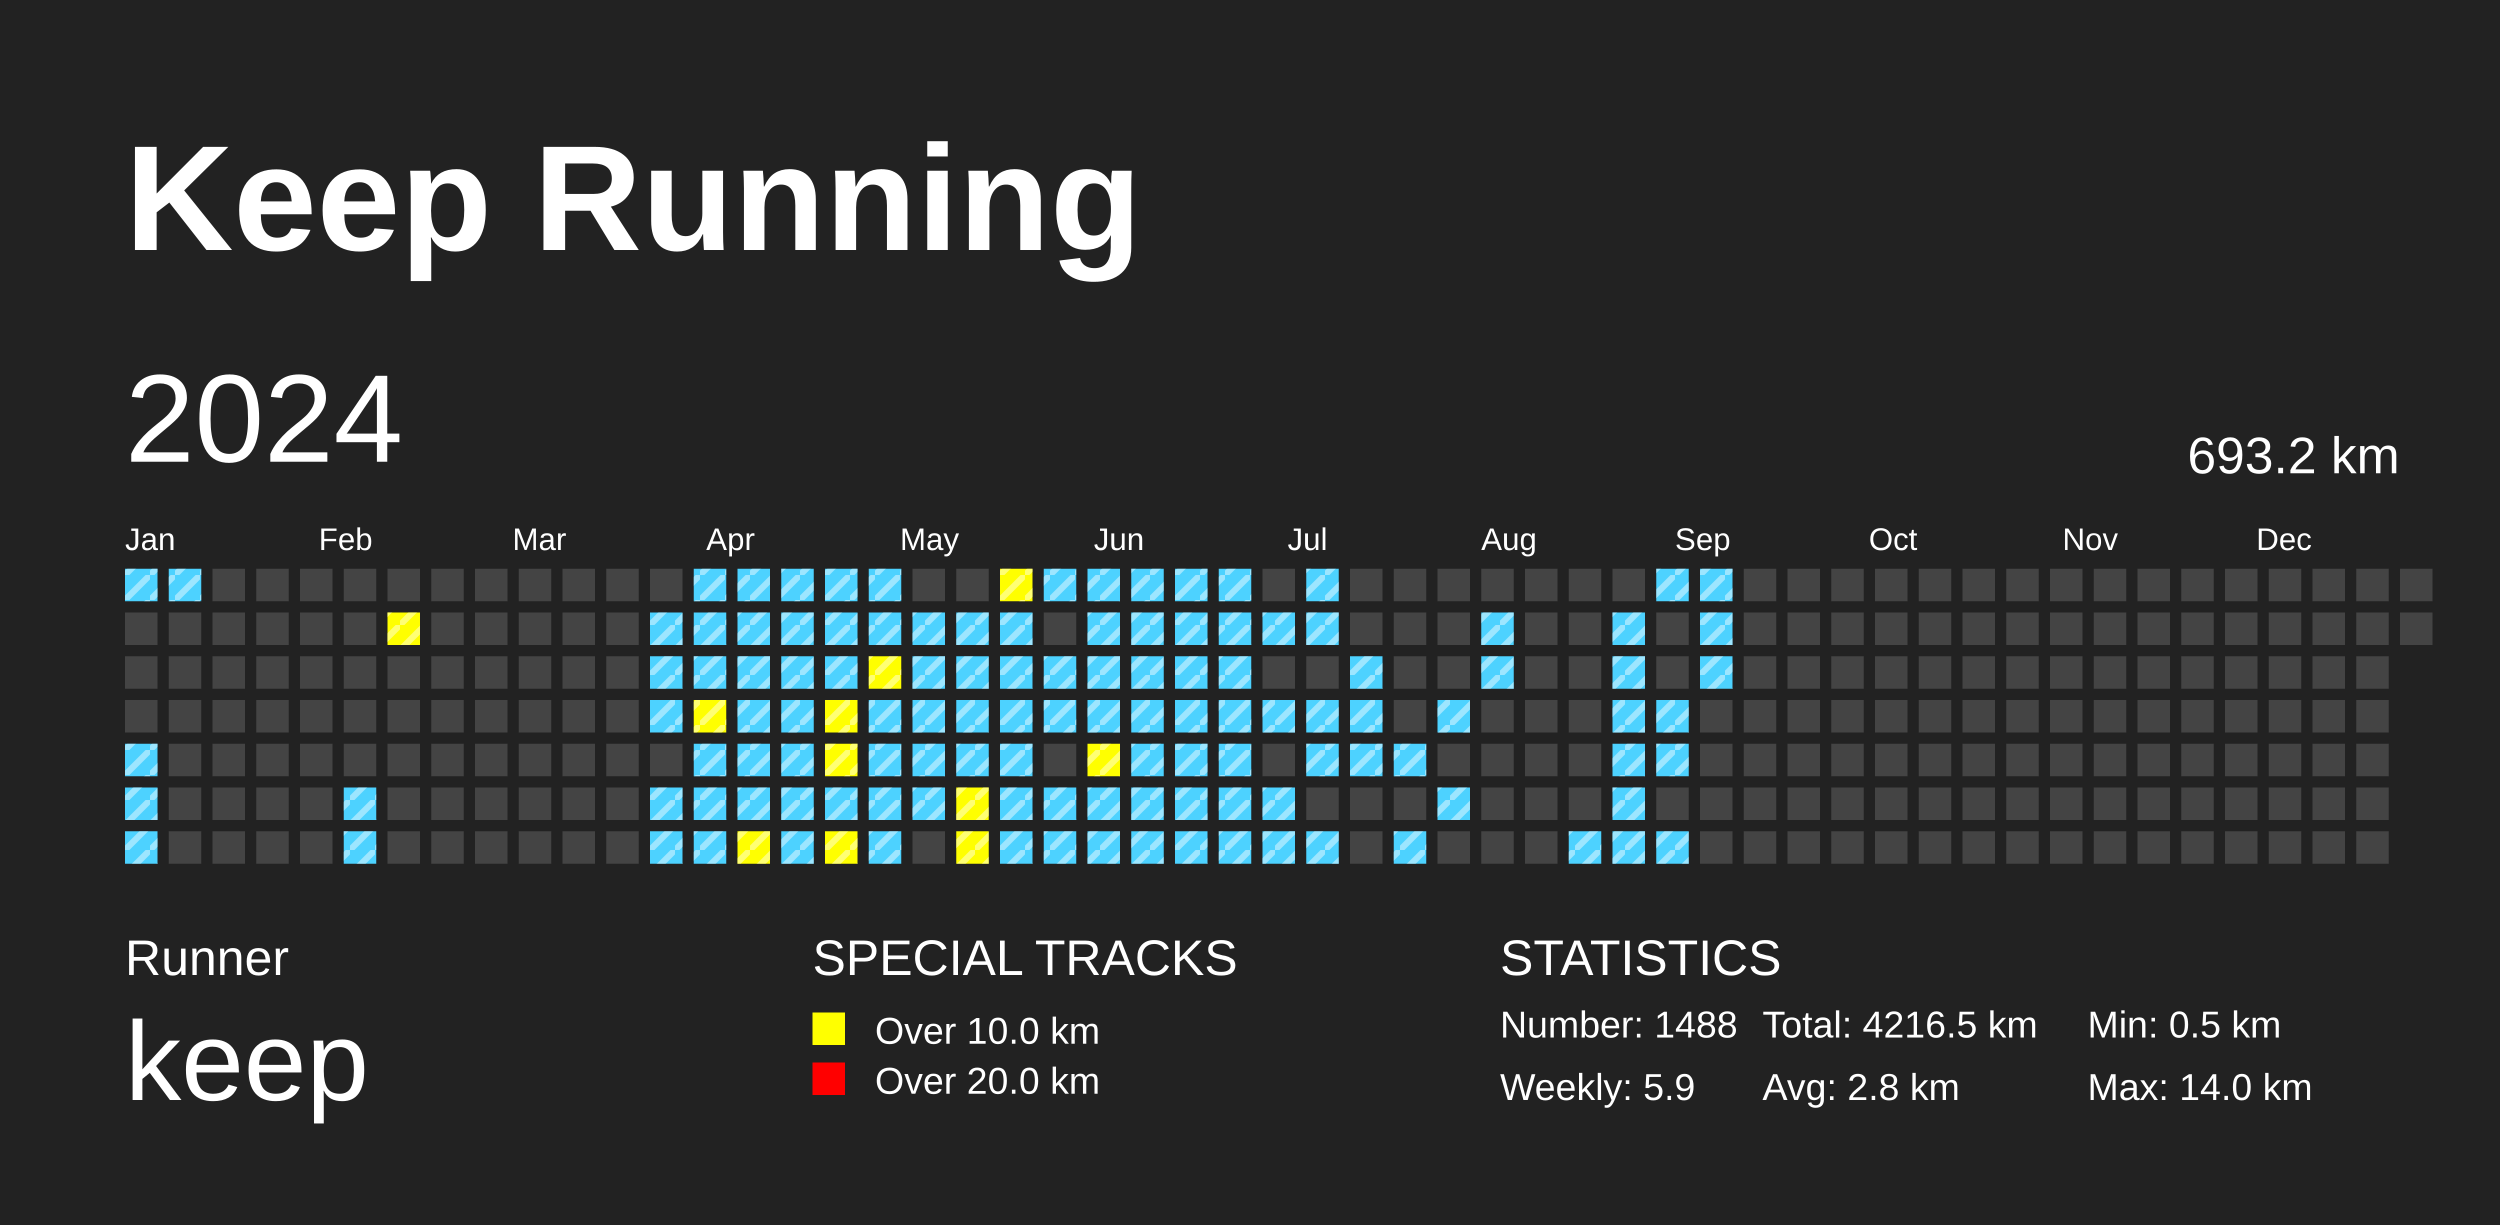
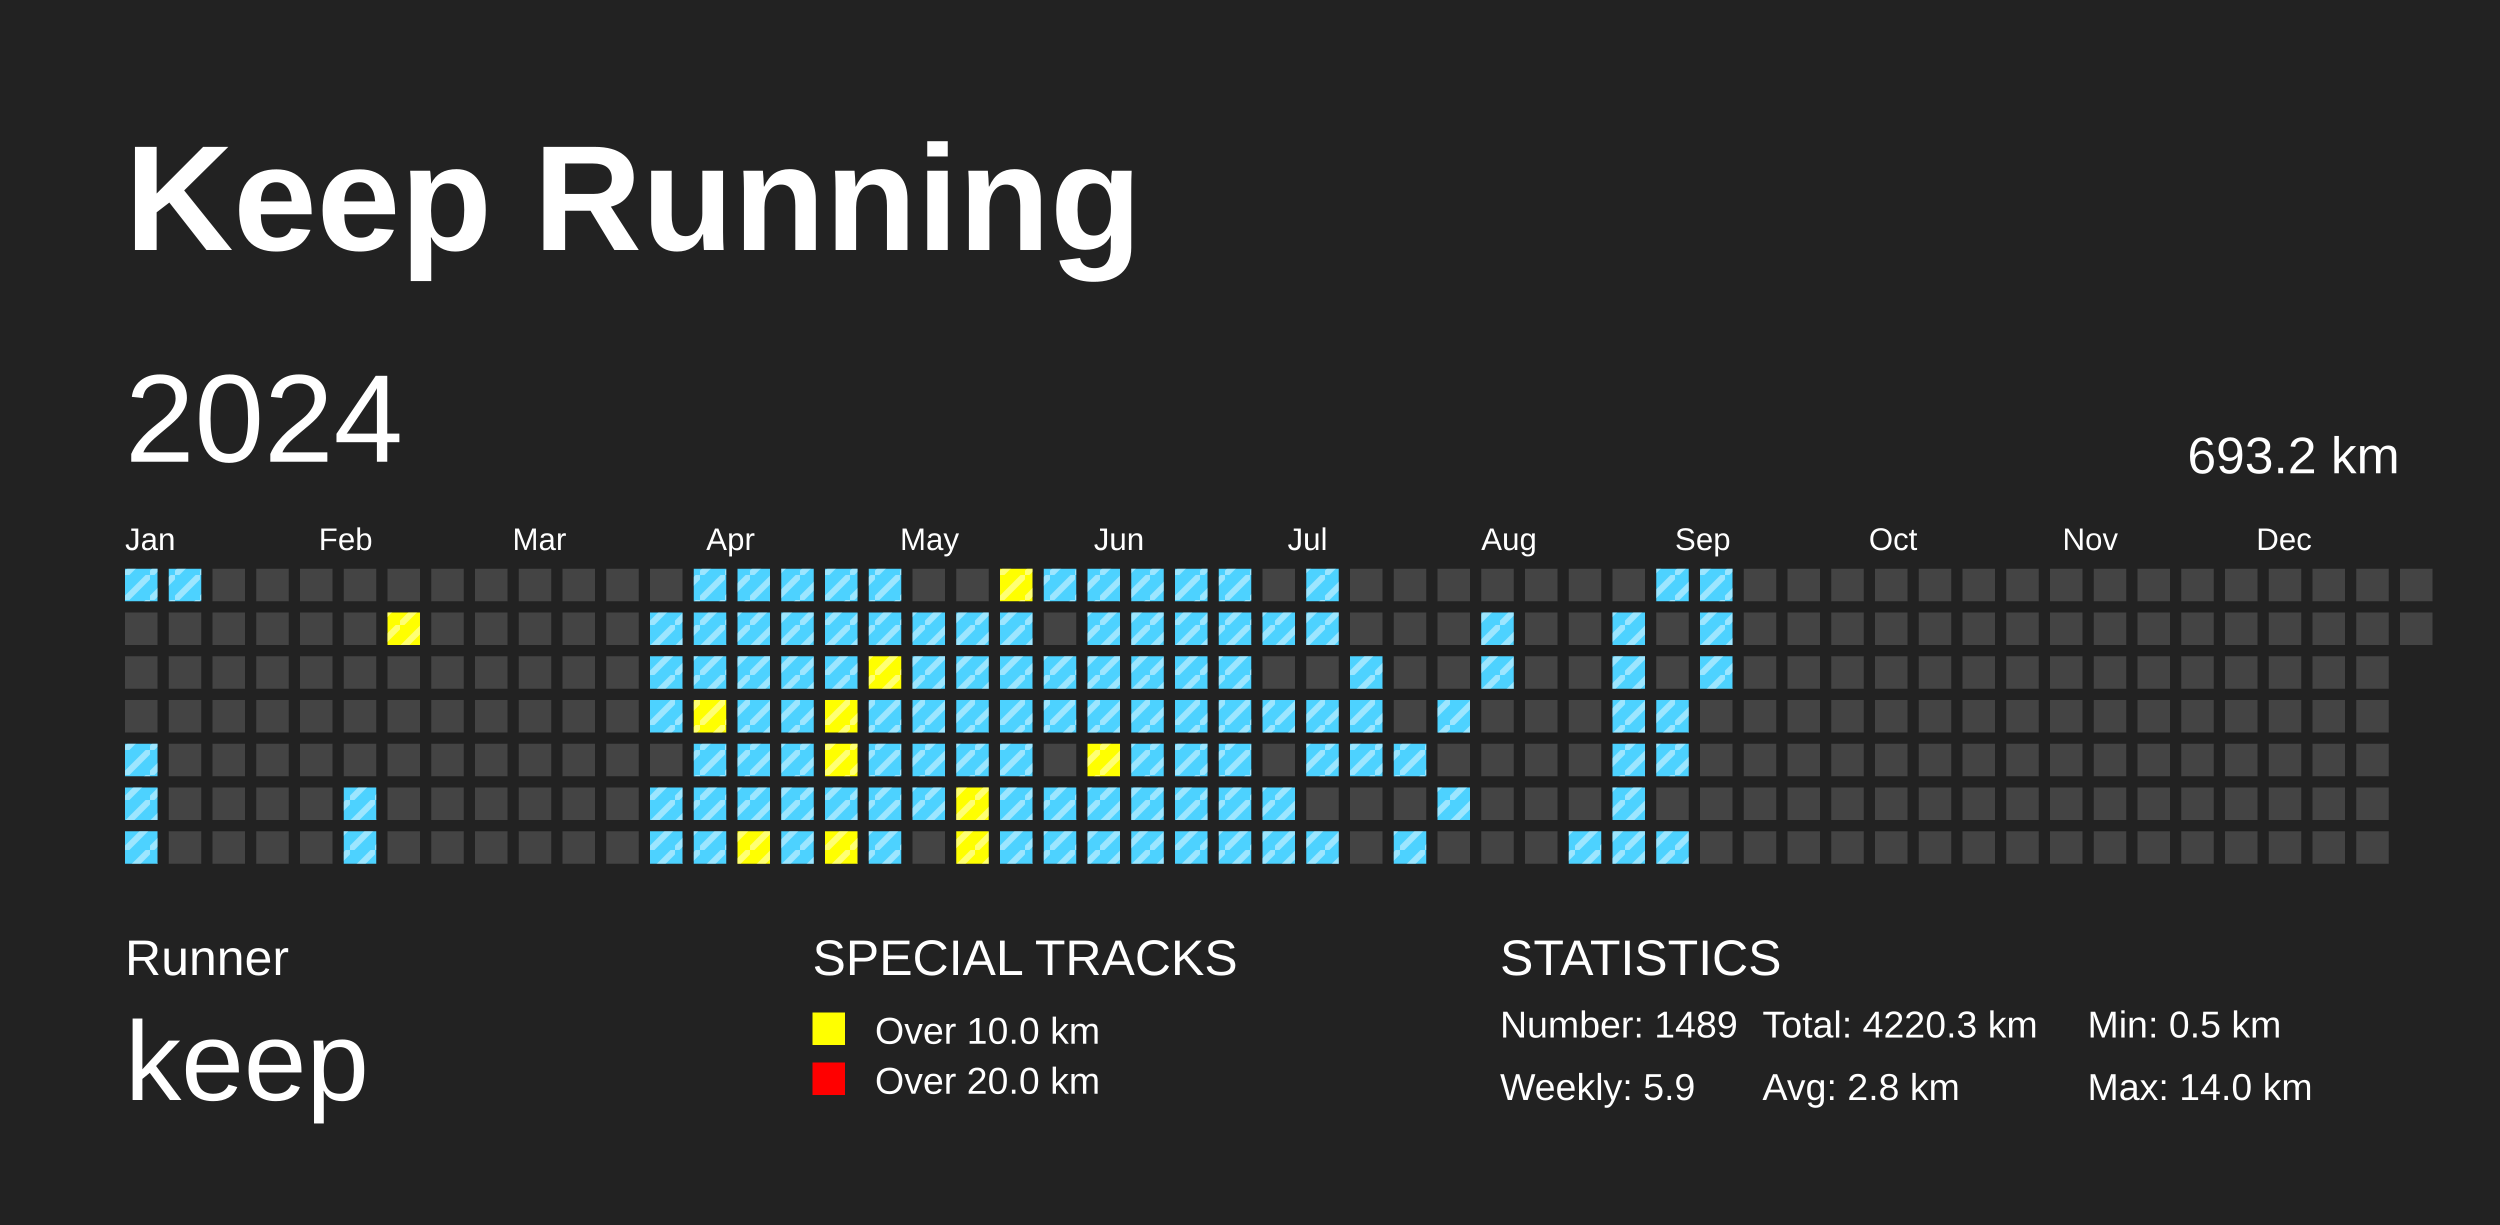
<svg xmlns="http://www.w3.org/2000/svg" baseProfile="full" height="98mm" version="1.1" viewBox="0,0,200,98" width="200mm">
  <defs>
    <pattern height="2" id="indoor-stripe" patternUnits="userSpaceOnUse" width="2">
      <line stroke="white" stroke-opacity="0.45" stroke-width="0.5" x1="0" x2="2" y1="2" y2="0" />
    </pattern>
  </defs>
  <rect fill="#222222" height="98" width="200" x="0" y="0" />
  <text fill="#FFFFFF" style="font-size:12px; font-family:Arial; font-weight:bold;" x="10" y="20">Keep Running</text>
  <text fill="#FFFFFF" style="font-size:4px; font-family:Arial" x="10" y="78">Runner</text>
  <text fill="#FFFFFF" style="font-size:9px; font-family:Arial" x="10" y="88">keep</text>
  <text fill="#FFFFFF" style="font-size:4px; font-family:Arial" x="65" y="78">SPECIAL TRACKS</text>
  <rect fill="yellow" height="2.6" width="2.6" x="65" y="81" />
  <text fill="#FFFFFF" style="font-size:3px; font-family:Arial" x="70" y="83.5">Over 10.0 km</text>
  <rect fill="red" height="2.6" width="2.6" x="65" y="85" />
  <text fill="#FFFFFF" style="font-size:3px; font-family:Arial" x="70" y="87.5">Over 20.0 km</text>
  <text fill="#FFFFFF" style="font-size:4px; font-family:Arial" x="120" y="78">STATISTICS</text>
-   <text fill="#FFFFFF" style="font-size:3px; font-family:Arial" x="120" y="83">Number: 1488</text>
+   <text fill="#FFFFFF" style="font-size:3px; font-family:Arial" x="120" y="83">Number: 1489</text>
  <text fill="#FFFFFF" style="font-size:3px; font-family:Arial" x="120" y="88">Weekly: 5.9</text>
-   <text fill="#FFFFFF" style="font-size:3px; font-family:Arial" x="141" y="83">Total: 4216.5 km</text>
+   <text fill="#FFFFFF" style="font-size:3px; font-family:Arial" x="141" y="83">Total: 4220.3 km</text>
  <text fill="#FFFFFF" style="font-size:3px; font-family:Arial" x="141" y="88">Avg: 2.8 km</text>
  <text fill="#FFFFFF" style="font-size:3px; font-family:Arial" x="167" y="83">Min: 0.5 km</text>
  <text fill="#FFFFFF" style="font-size:3px; font-family:Arial" x="167" y="88">Max: 14.0 km</text>
  <text dominant-baseline="hanging" fill="#FFFFFF" style="font-size:10.0px; font-family:Arial;" x="10" y="30">2024</text>
  <text dominant-baseline="hanging" fill="#FFFFFF" style="font-size:4.125px; font-family:Arial;" x="175" y="35">693.2 km</text>
  <text fill="#FFFFFF" style="font-size:2.5px; font-family:Arial" x="10.0" y="44">Jan</text>
  <text fill="#FFFFFF" style="font-size:2.5px; font-family:Arial" x="25.5" y="44">Feb</text>
  <text fill="#FFFFFF" style="font-size:2.5px; font-family:Arial" x="41.0" y="44">Mar</text>
  <text fill="#FFFFFF" style="font-size:2.5px; font-family:Arial" x="56.5" y="44">Apr</text>
  <text fill="#FFFFFF" style="font-size:2.5px; font-family:Arial" x="72.0" y="44">May</text>
  <text fill="#FFFFFF" style="font-size:2.5px; font-family:Arial" x="87.5" y="44">Jun</text>
  <text fill="#FFFFFF" style="font-size:2.5px; font-family:Arial" x="103.0" y="44">Jul</text>
  <text fill="#FFFFFF" style="font-size:2.5px; font-family:Arial" x="118.5" y="44">Aug</text>
  <text fill="#FFFFFF" style="font-size:2.5px; font-family:Arial" x="134.0" y="44">Sep</text>
  <text fill="#FFFFFF" style="font-size:2.5px; font-family:Arial" x="149.5" y="44">Oct</text>
  <text fill="#FFFFFF" style="font-size:2.5px; font-family:Arial" x="165.0" y="44">Nov</text>
  <text fill="#FFFFFF" style="font-size:2.5px; font-family:Arial" x="180.5" y="44">Dec</text>
  <rect fill="#4DD2FF" height="2.6" width="2.6" x="10.0" y="45.5" />
  <rect fill="url(#indoor-stripe)" height="2.6" style="pointer-events: none;" width="2.6" x="10.0" y="45.5" />
  <rect fill="#444444" height="2.6" width="2.6" x="10.0" y="49.0" />
  <rect fill="#444444" height="2.6" width="2.6" x="10.0" y="52.5" />
  <rect fill="#444444" height="2.6" width="2.6" x="10.0" y="56.0" />
  <rect fill="#4DD2FF" height="2.6" width="2.6" x="10.0" y="59.5" />
  <rect fill="url(#indoor-stripe)" height="2.6" style="pointer-events: none;" width="2.6" x="10.0" y="59.5" />
  <rect fill="#4DD2FF" height="2.6" width="2.6" x="10.0" y="63.0" />
  <rect fill="url(#indoor-stripe)" height="2.6" style="pointer-events: none;" width="2.6" x="10.0" y="63.0" />
  <rect fill="#4DD2FF" height="2.6" width="2.6" x="10.0" y="66.5" />
  <rect fill="url(#indoor-stripe)" height="2.6" style="pointer-events: none;" width="2.6" x="10.0" y="66.5" />
  <rect fill="#4DD2FF" height="2.6" width="2.6" x="13.5" y="45.5" />
  <rect fill="url(#indoor-stripe)" height="2.6" style="pointer-events: none;" width="2.6" x="13.5" y="45.5" />
  <rect fill="#444444" height="2.6" width="2.6" x="13.5" y="49.0" />
  <rect fill="#444444" height="2.6" width="2.6" x="13.5" y="52.5" />
  <rect fill="#444444" height="2.6" width="2.6" x="13.5" y="56.0" />
  <rect fill="#444444" height="2.6" width="2.6" x="13.5" y="59.5" />
  <rect fill="#444444" height="2.6" width="2.6" x="13.5" y="63.0" />
  <rect fill="#444444" height="2.6" width="2.6" x="13.5" y="66.5" />
  <rect fill="#444444" height="2.6" width="2.6" x="17.0" y="45.5" />
  <rect fill="#444444" height="2.6" width="2.6" x="17.0" y="49.0" />
  <rect fill="#444444" height="2.6" width="2.6" x="17.0" y="52.5" />
  <rect fill="#444444" height="2.6" width="2.6" x="17.0" y="56.0" />
  <rect fill="#444444" height="2.6" width="2.6" x="17.0" y="59.5" />
  <rect fill="#444444" height="2.6" width="2.6" x="17.0" y="63.0" />
  <rect fill="#444444" height="2.6" width="2.6" x="17.0" y="66.5" />
  <rect fill="#444444" height="2.6" width="2.6" x="20.5" y="45.5" />
  <rect fill="#444444" height="2.6" width="2.6" x="20.5" y="49.0" />
  <rect fill="#444444" height="2.6" width="2.6" x="20.5" y="52.5" />
  <rect fill="#444444" height="2.6" width="2.6" x="20.5" y="56.0" />
  <rect fill="#444444" height="2.6" width="2.6" x="20.5" y="59.5" />
  <rect fill="#444444" height="2.6" width="2.6" x="20.5" y="63.0" />
  <rect fill="#444444" height="2.6" width="2.6" x="20.5" y="66.5" />
  <rect fill="#444444" height="2.6" width="2.6" x="24.0" y="45.5" />
  <rect fill="#444444" height="2.6" width="2.6" x="24.0" y="49.0" />
  <rect fill="#444444" height="2.6" width="2.6" x="24.0" y="52.5" />
  <rect fill="#444444" height="2.6" width="2.6" x="24.0" y="56.0" />
  <rect fill="#444444" height="2.6" width="2.6" x="24.0" y="59.5" />
  <rect fill="#444444" height="2.6" width="2.6" x="24.0" y="63.0" />
  <rect fill="#444444" height="2.6" width="2.6" x="24.0" y="66.5" />
  <rect fill="#444444" height="2.6" width="2.6" x="27.5" y="45.5" />
  <rect fill="#444444" height="2.6" width="2.6" x="27.5" y="49.0" />
  <rect fill="#444444" height="2.6" width="2.6" x="27.5" y="52.5" />
  <rect fill="#444444" height="2.6" width="2.6" x="27.5" y="56.0" />
  <rect fill="#444444" height="2.6" width="2.6" x="27.5" y="59.5" />
  <rect fill="#4DD2FF" height="2.6" width="2.6" x="27.5" y="63.0" />
  <rect fill="url(#indoor-stripe)" height="2.6" style="pointer-events: none;" width="2.6" x="27.5" y="63.0" />
  <rect fill="#4DD2FF" height="2.6" width="2.6" x="27.5" y="66.5" />
  <rect fill="url(#indoor-stripe)" height="2.6" style="pointer-events: none;" width="2.6" x="27.5" y="66.5" />
  <rect fill="#444444" height="2.6" width="2.6" x="31.0" y="45.5" />
  <rect fill="yellow" height="2.6" width="2.6" x="31.0" y="49.0" />
  <rect fill="url(#indoor-stripe)" height="2.6" style="pointer-events: none;" width="2.6" x="31.0" y="49.0" />
  <rect fill="#444444" height="2.6" width="2.6" x="31.0" y="52.5" />
  <rect fill="#444444" height="2.6" width="2.6" x="31.0" y="56.0" />
  <rect fill="#444444" height="2.6" width="2.6" x="31.0" y="59.5" />
  <rect fill="#444444" height="2.6" width="2.6" x="31.0" y="63.0" />
  <rect fill="#444444" height="2.6" width="2.6" x="31.0" y="66.5" />
  <rect fill="#444444" height="2.6" width="2.6" x="34.5" y="45.5" />
  <rect fill="#444444" height="2.6" width="2.6" x="34.5" y="49.0" />
  <rect fill="#444444" height="2.6" width="2.6" x="34.5" y="52.5" />
  <rect fill="#444444" height="2.6" width="2.6" x="34.5" y="56.0" />
  <rect fill="#444444" height="2.6" width="2.6" x="34.5" y="59.5" />
  <rect fill="#444444" height="2.6" width="2.6" x="34.5" y="63.0" />
  <rect fill="#444444" height="2.6" width="2.6" x="34.5" y="66.5" />
  <rect fill="#444444" height="2.6" width="2.6" x="38.0" y="45.5" />
  <rect fill="#444444" height="2.6" width="2.6" x="38.0" y="49.0" />
  <rect fill="#444444" height="2.6" width="2.6" x="38.0" y="52.5" />
  <rect fill="#444444" height="2.6" width="2.6" x="38.0" y="56.0" />
  <rect fill="#444444" height="2.6" width="2.6" x="38.0" y="59.5" />
  <rect fill="#444444" height="2.6" width="2.6" x="38.0" y="63.0" />
  <rect fill="#444444" height="2.6" width="2.6" x="38.0" y="66.5" />
  <rect fill="#444444" height="2.6" width="2.6" x="41.5" y="45.5" />
  <rect fill="#444444" height="2.6" width="2.6" x="41.5" y="49.0" />
  <rect fill="#444444" height="2.6" width="2.6" x="41.5" y="52.5" />
  <rect fill="#444444" height="2.6" width="2.6" x="41.5" y="56.0" />
  <rect fill="#444444" height="2.6" width="2.6" x="41.5" y="59.5" />
  <rect fill="#444444" height="2.6" width="2.6" x="41.5" y="63.0" />
  <rect fill="#444444" height="2.6" width="2.6" x="41.5" y="66.5" />
  <rect fill="#444444" height="2.6" width="2.6" x="45.0" y="45.5" />
  <rect fill="#444444" height="2.6" width="2.6" x="45.0" y="49.0" />
  <rect fill="#444444" height="2.6" width="2.6" x="45.0" y="52.5" />
  <rect fill="#444444" height="2.6" width="2.6" x="45.0" y="56.0" />
  <rect fill="#444444" height="2.6" width="2.6" x="45.0" y="59.5" />
  <rect fill="#444444" height="2.6" width="2.6" x="45.0" y="63.0" />
  <rect fill="#444444" height="2.6" width="2.6" x="45.0" y="66.5" />
  <rect fill="#444444" height="2.6" width="2.6" x="48.5" y="45.5" />
  <rect fill="#444444" height="2.6" width="2.6" x="48.5" y="49.0" />
  <rect fill="#444444" height="2.6" width="2.6" x="48.5" y="52.5" />
  <rect fill="#444444" height="2.6" width="2.6" x="48.5" y="56.0" />
  <rect fill="#444444" height="2.6" width="2.6" x="48.5" y="59.5" />
  <rect fill="#444444" height="2.6" width="2.6" x="48.5" y="63.0" />
  <rect fill="#444444" height="2.6" width="2.6" x="48.5" y="66.5" />
  <rect fill="#444444" height="2.6" width="2.6" x="52.0" y="45.5" />
  <rect fill="#4DD2FF" height="2.6" width="2.6" x="52.0" y="49.0" />
  <rect fill="url(#indoor-stripe)" height="2.6" style="pointer-events: none;" width="2.6" x="52.0" y="49.0" />
  <rect fill="#4DD2FF" height="2.6" width="2.6" x="52.0" y="52.5" />
  <rect fill="url(#indoor-stripe)" height="2.6" style="pointer-events: none;" width="2.6" x="52.0" y="52.5" />
  <rect fill="#4DD2FF" height="2.6" width="2.6" x="52.0" y="56.0" />
  <rect fill="url(#indoor-stripe)" height="2.6" style="pointer-events: none;" width="2.6" x="52.0" y="56.0" />
  <rect fill="#444444" height="2.6" width="2.6" x="52.0" y="59.5" />
  <rect fill="#4DD2FF" height="2.6" width="2.6" x="52.0" y="63.0" />
  <rect fill="url(#indoor-stripe)" height="2.6" style="pointer-events: none;" width="2.6" x="52.0" y="63.0" />
  <rect fill="#4DD2FF" height="2.6" width="2.6" x="52.0" y="66.5" />
  <rect fill="url(#indoor-stripe)" height="2.6" style="pointer-events: none;" width="2.6" x="52.0" y="66.5" />
  <rect fill="#4DD2FF" height="2.6" width="2.6" x="55.5" y="45.5" />
  <rect fill="url(#indoor-stripe)" height="2.6" style="pointer-events: none;" width="2.6" x="55.5" y="45.5" />
  <rect fill="#4DD2FF" height="2.6" width="2.6" x="55.5" y="49.0" />
  <rect fill="url(#indoor-stripe)" height="2.6" style="pointer-events: none;" width="2.6" x="55.5" y="49.0" />
  <rect fill="#4DD2FF" height="2.6" width="2.6" x="55.5" y="52.5" />
  <rect fill="url(#indoor-stripe)" height="2.6" style="pointer-events: none;" width="2.6" x="55.5" y="52.5" />
  <rect fill="yellow" height="2.6" width="2.6" x="55.5" y="56.0" />
  <rect fill="url(#indoor-stripe)" height="2.6" style="pointer-events: none;" width="2.6" x="55.5" y="56.0" />
  <rect fill="#4DD2FF" height="2.6" width="2.6" x="55.5" y="59.5" />
  <rect fill="url(#indoor-stripe)" height="2.6" style="pointer-events: none;" width="2.6" x="55.5" y="59.5" />
  <rect fill="#4DD2FF" height="2.6" width="2.6" x="55.5" y="63.0" />
  <rect fill="url(#indoor-stripe)" height="2.6" style="pointer-events: none;" width="2.6" x="55.5" y="63.0" />
  <rect fill="#4DD2FF" height="2.6" width="2.6" x="55.5" y="66.5" />
  <rect fill="url(#indoor-stripe)" height="2.6" style="pointer-events: none;" width="2.6" x="55.5" y="66.5" />
  <rect fill="#4DD2FF" height="2.6" width="2.6" x="59.0" y="45.5" />
  <rect fill="url(#indoor-stripe)" height="2.6" style="pointer-events: none;" width="2.6" x="59.0" y="45.5" />
  <rect fill="#4DD2FF" height="2.6" width="2.6" x="59.0" y="49.0" />
  <rect fill="url(#indoor-stripe)" height="2.6" style="pointer-events: none;" width="2.6" x="59.0" y="49.0" />
  <rect fill="#4DD2FF" height="2.6" width="2.6" x="59.0" y="52.5" />
  <rect fill="url(#indoor-stripe)" height="2.6" style="pointer-events: none;" width="2.6" x="59.0" y="52.5" />
  <rect fill="#4DD2FF" height="2.6" width="2.6" x="59.0" y="56.0" />
  <rect fill="url(#indoor-stripe)" height="2.6" style="pointer-events: none;" width="2.6" x="59.0" y="56.0" />
  <rect fill="#4DD2FF" height="2.6" width="2.6" x="59.0" y="59.5" />
  <rect fill="url(#indoor-stripe)" height="2.6" style="pointer-events: none;" width="2.6" x="59.0" y="59.5" />
  <rect fill="#4DD2FF" height="2.6" width="2.6" x="59.0" y="63.0" />
  <rect fill="url(#indoor-stripe)" height="2.6" style="pointer-events: none;" width="2.6" x="59.0" y="63.0" />
  <rect fill="yellow" height="2.6" width="2.6" x="59.0" y="66.5" />
  <rect fill="url(#indoor-stripe)" height="2.6" style="pointer-events: none;" width="2.6" x="59.0" y="66.5" />
  <rect fill="#4DD2FF" height="2.6" width="2.6" x="62.5" y="45.5" />
  <rect fill="url(#indoor-stripe)" height="2.6" style="pointer-events: none;" width="2.6" x="62.5" y="45.5" />
  <rect fill="#4DD2FF" height="2.6" width="2.6" x="62.5" y="49.0" />
  <rect fill="url(#indoor-stripe)" height="2.6" style="pointer-events: none;" width="2.6" x="62.5" y="49.0" />
  <rect fill="#4DD2FF" height="2.6" width="2.6" x="62.5" y="52.5" />
  <rect fill="url(#indoor-stripe)" height="2.6" style="pointer-events: none;" width="2.6" x="62.5" y="52.5" />
  <rect fill="#4DD2FF" height="2.6" width="2.6" x="62.5" y="56.0" />
  <rect fill="url(#indoor-stripe)" height="2.6" style="pointer-events: none;" width="2.6" x="62.5" y="56.0" />
  <rect fill="#4DD2FF" height="2.6" width="2.6" x="62.5" y="59.5" />
  <rect fill="url(#indoor-stripe)" height="2.6" style="pointer-events: none;" width="2.6" x="62.5" y="59.5" />
  <rect fill="#4DD2FF" height="2.6" width="2.6" x="62.5" y="63.0" />
  <rect fill="url(#indoor-stripe)" height="2.6" style="pointer-events: none;" width="2.6" x="62.5" y="63.0" />
  <rect fill="#4DD2FF" height="2.6" width="2.6" x="62.5" y="66.5" />
  <rect fill="url(#indoor-stripe)" height="2.6" style="pointer-events: none;" width="2.6" x="62.5" y="66.5" />
  <rect fill="#4DD2FF" height="2.6" width="2.6" x="66.0" y="45.5" />
  <rect fill="url(#indoor-stripe)" height="2.6" style="pointer-events: none;" width="2.6" x="66.0" y="45.5" />
  <rect fill="#4DD2FF" height="2.6" width="2.6" x="66.0" y="49.0" />
  <rect fill="url(#indoor-stripe)" height="2.6" style="pointer-events: none;" width="2.6" x="66.0" y="49.0" />
  <rect fill="#4DD2FF" height="2.6" width="2.6" x="66.0" y="52.5" />
  <rect fill="url(#indoor-stripe)" height="2.6" style="pointer-events: none;" width="2.6" x="66.0" y="52.5" />
  <rect fill="yellow" height="2.6" width="2.6" x="66.0" y="56.0" />
  <rect fill="url(#indoor-stripe)" height="2.6" style="pointer-events: none;" width="2.6" x="66.0" y="56.0" />
  <rect fill="yellow" height="2.6" width="2.6" x="66.0" y="59.5" />
  <rect fill="url(#indoor-stripe)" height="2.6" style="pointer-events: none;" width="2.6" x="66.0" y="59.5" />
  <rect fill="#4DD2FF" height="2.6" width="2.6" x="66.0" y="63.0" />
  <rect fill="url(#indoor-stripe)" height="2.6" style="pointer-events: none;" width="2.6" x="66.0" y="63.0" />
  <rect fill="yellow" height="2.6" width="2.6" x="66.0" y="66.5" />
  <rect fill="url(#indoor-stripe)" height="2.6" style="pointer-events: none;" width="2.6" x="66.0" y="66.5" />
  <rect fill="#4DD2FF" height="2.6" width="2.6" x="69.5" y="45.5" />
  <rect fill="url(#indoor-stripe)" height="2.6" style="pointer-events: none;" width="2.6" x="69.5" y="45.5" />
  <rect fill="#4DD2FF" height="2.6" width="2.6" x="69.5" y="49.0" />
  <rect fill="url(#indoor-stripe)" height="2.6" style="pointer-events: none;" width="2.6" x="69.5" y="49.0" />
  <rect fill="yellow" height="2.6" width="2.6" x="69.5" y="52.5" />
  <rect fill="url(#indoor-stripe)" height="2.6" style="pointer-events: none;" width="2.6" x="69.5" y="52.5" />
  <rect fill="#4DD2FF" height="2.6" width="2.6" x="69.5" y="56.0" />
  <rect fill="url(#indoor-stripe)" height="2.6" style="pointer-events: none;" width="2.6" x="69.5" y="56.0" />
  <rect fill="#4DD2FF" height="2.6" width="2.6" x="69.5" y="59.5" />
  <rect fill="url(#indoor-stripe)" height="2.6" style="pointer-events: none;" width="2.6" x="69.5" y="59.5" />
  <rect fill="#4DD2FF" height="2.6" width="2.6" x="69.5" y="63.0" />
  <rect fill="url(#indoor-stripe)" height="2.6" style="pointer-events: none;" width="2.6" x="69.5" y="63.0" />
  <rect fill="#4DD2FF" height="2.6" width="2.6" x="69.5" y="66.5" />
  <rect fill="url(#indoor-stripe)" height="2.6" style="pointer-events: none;" width="2.6" x="69.5" y="66.5" />
  <rect fill="#444444" height="2.6" width="2.6" x="73.0" y="45.5" />
  <rect fill="#4DD2FF" height="2.6" width="2.6" x="73.0" y="49.0" />
  <rect fill="url(#indoor-stripe)" height="2.6" style="pointer-events: none;" width="2.6" x="73.0" y="49.0" />
  <rect fill="#4DD2FF" height="2.6" width="2.6" x="73.0" y="52.5" />
  <rect fill="url(#indoor-stripe)" height="2.6" style="pointer-events: none;" width="2.6" x="73.0" y="52.5" />
  <rect fill="#4DD2FF" height="2.6" width="2.6" x="73.0" y="56.0" />
  <rect fill="url(#indoor-stripe)" height="2.6" style="pointer-events: none;" width="2.6" x="73.0" y="56.0" />
  <rect fill="#4DD2FF" height="2.6" width="2.6" x="73.0" y="59.5" />
  <rect fill="url(#indoor-stripe)" height="2.6" style="pointer-events: none;" width="2.6" x="73.0" y="59.5" />
  <rect fill="#4DD2FF" height="2.6" width="2.6" x="73.0" y="63.0" />
  <rect fill="url(#indoor-stripe)" height="2.6" style="pointer-events: none;" width="2.6" x="73.0" y="63.0" />
  <rect fill="#444444" height="2.6" width="2.6" x="73.0" y="66.5" />
  <rect fill="#444444" height="2.6" width="2.6" x="76.5" y="45.5" />
  <rect fill="#4DD2FF" height="2.6" width="2.6" x="76.5" y="49.0" />
  <rect fill="url(#indoor-stripe)" height="2.6" style="pointer-events: none;" width="2.6" x="76.5" y="49.0" />
  <rect fill="#4DD2FF" height="2.6" width="2.6" x="76.5" y="52.5" />
  <rect fill="url(#indoor-stripe)" height="2.6" style="pointer-events: none;" width="2.6" x="76.5" y="52.5" />
  <rect fill="#4DD2FF" height="2.6" width="2.6" x="76.5" y="56.0" />
  <rect fill="url(#indoor-stripe)" height="2.6" style="pointer-events: none;" width="2.6" x="76.5" y="56.0" />
  <rect fill="#4DD2FF" height="2.6" width="2.6" x="76.5" y="59.5" />
  <rect fill="url(#indoor-stripe)" height="2.6" style="pointer-events: none;" width="2.6" x="76.5" y="59.5" />
  <rect fill="yellow" height="2.6" width="2.6" x="76.5" y="63.0" />
  <rect fill="url(#indoor-stripe)" height="2.6" style="pointer-events: none;" width="2.6" x="76.5" y="63.0" />
  <rect fill="yellow" height="2.6" width="2.6" x="76.5" y="66.5" />
  <rect fill="url(#indoor-stripe)" height="2.6" style="pointer-events: none;" width="2.6" x="76.5" y="66.5" />
  <rect fill="yellow" height="2.6" width="2.6" x="80.0" y="45.5" />
  <rect fill="url(#indoor-stripe)" height="2.6" style="pointer-events: none;" width="2.6" x="80.0" y="45.5" />
  <rect fill="#4DD2FF" height="2.6" width="2.6" x="80.0" y="49.0" />
  <rect fill="url(#indoor-stripe)" height="2.6" style="pointer-events: none;" width="2.6" x="80.0" y="49.0" />
  <rect fill="#4DD2FF" height="2.6" width="2.6" x="80.0" y="52.5" />
  <rect fill="url(#indoor-stripe)" height="2.6" style="pointer-events: none;" width="2.6" x="80.0" y="52.5" />
  <rect fill="#4DD2FF" height="2.6" width="2.6" x="80.0" y="56.0" />
  <rect fill="url(#indoor-stripe)" height="2.6" style="pointer-events: none;" width="2.6" x="80.0" y="56.0" />
  <rect fill="#4DD2FF" height="2.6" width="2.6" x="80.0" y="59.5" />
  <rect fill="url(#indoor-stripe)" height="2.6" style="pointer-events: none;" width="2.6" x="80.0" y="59.5" />
  <rect fill="#4DD2FF" height="2.6" width="2.6" x="80.0" y="63.0" />
  <rect fill="url(#indoor-stripe)" height="2.6" style="pointer-events: none;" width="2.6" x="80.0" y="63.0" />
  <rect fill="#4DD2FF" height="2.6" width="2.6" x="80.0" y="66.5" />
  <rect fill="url(#indoor-stripe)" height="2.6" style="pointer-events: none;" width="2.6" x="80.0" y="66.5" />
  <rect fill="#4DD2FF" height="2.6" width="2.6" x="83.5" y="45.5" />
  <rect fill="url(#indoor-stripe)" height="2.6" style="pointer-events: none;" width="2.6" x="83.5" y="45.5" />
  <rect fill="#444444" height="2.6" width="2.6" x="83.5" y="49.0" />
  <rect fill="#4DD2FF" height="2.6" width="2.6" x="83.5" y="52.5" />
  <rect fill="url(#indoor-stripe)" height="2.6" style="pointer-events: none;" width="2.6" x="83.5" y="52.5" />
  <rect fill="#4DD2FF" height="2.6" width="2.6" x="83.5" y="56.0" />
  <rect fill="url(#indoor-stripe)" height="2.6" style="pointer-events: none;" width="2.6" x="83.5" y="56.0" />
  <rect fill="#444444" height="2.6" width="2.6" x="83.5" y="59.5" />
  <rect fill="#4DD2FF" height="2.6" width="2.6" x="83.5" y="63.0" />
  <rect fill="url(#indoor-stripe)" height="2.6" style="pointer-events: none;" width="2.6" x="83.5" y="63.0" />
  <rect fill="#4DD2FF" height="2.6" width="2.6" x="83.5" y="66.5" />
  <rect fill="url(#indoor-stripe)" height="2.6" style="pointer-events: none;" width="2.6" x="83.5" y="66.5" />
  <rect fill="#4DD2FF" height="2.6" width="2.6" x="87.0" y="45.5" />
  <rect fill="url(#indoor-stripe)" height="2.6" style="pointer-events: none;" width="2.6" x="87.0" y="45.5" />
  <rect fill="#4DD2FF" height="2.6" width="2.6" x="87.0" y="49.0" />
  <rect fill="url(#indoor-stripe)" height="2.6" style="pointer-events: none;" width="2.6" x="87.0" y="49.0" />
  <rect fill="#4DD2FF" height="2.6" width="2.6" x="87.0" y="52.5" />
  <rect fill="url(#indoor-stripe)" height="2.6" style="pointer-events: none;" width="2.6" x="87.0" y="52.5" />
  <rect fill="#4DD2FF" height="2.6" width="2.6" x="87.0" y="56.0" />
  <rect fill="url(#indoor-stripe)" height="2.6" style="pointer-events: none;" width="2.6" x="87.0" y="56.0" />
  <rect fill="yellow" height="2.6" width="2.6" x="87.0" y="59.5" />
  <rect fill="url(#indoor-stripe)" height="2.6" style="pointer-events: none;" width="2.6" x="87.0" y="59.5" />
  <rect fill="#4DD2FF" height="2.6" width="2.6" x="87.0" y="63.0" />
  <rect fill="url(#indoor-stripe)" height="2.6" style="pointer-events: none;" width="2.6" x="87.0" y="63.0" />
  <rect fill="#4DD2FF" height="2.6" width="2.6" x="87.0" y="66.5" />
  <rect fill="url(#indoor-stripe)" height="2.6" style="pointer-events: none;" width="2.6" x="87.0" y="66.5" />
  <rect fill="#4DD2FF" height="2.6" width="2.6" x="90.5" y="45.5" />
  <rect fill="url(#indoor-stripe)" height="2.6" style="pointer-events: none;" width="2.6" x="90.5" y="45.5" />
  <rect fill="#4DD2FF" height="2.6" width="2.6" x="90.5" y="49.0" />
  <rect fill="url(#indoor-stripe)" height="2.6" style="pointer-events: none;" width="2.6" x="90.5" y="49.0" />
  <rect fill="#4DD2FF" height="2.6" width="2.6" x="90.5" y="52.5" />
  <rect fill="url(#indoor-stripe)" height="2.6" style="pointer-events: none;" width="2.6" x="90.5" y="52.5" />
  <rect fill="#4DD2FF" height="2.6" width="2.6" x="90.5" y="56.0" />
  <rect fill="url(#indoor-stripe)" height="2.6" style="pointer-events: none;" width="2.6" x="90.5" y="56.0" />
  <rect fill="#4DD2FF" height="2.6" width="2.6" x="90.5" y="59.5" />
  <rect fill="url(#indoor-stripe)" height="2.6" style="pointer-events: none;" width="2.6" x="90.5" y="59.5" />
  <rect fill="#4DD2FF" height="2.6" width="2.6" x="90.5" y="63.0" />
  <rect fill="url(#indoor-stripe)" height="2.6" style="pointer-events: none;" width="2.6" x="90.5" y="63.0" />
  <rect fill="#4DD2FF" height="2.6" width="2.6" x="90.5" y="66.5" />
  <rect fill="url(#indoor-stripe)" height="2.6" style="pointer-events: none;" width="2.6" x="90.5" y="66.5" />
  <rect fill="#4DD2FF" height="2.6" width="2.6" x="94.0" y="45.5" />
  <rect fill="url(#indoor-stripe)" height="2.6" style="pointer-events: none;" width="2.6" x="94.0" y="45.5" />
  <rect fill="#4DD2FF" height="2.6" width="2.6" x="94.0" y="49.0" />
  <rect fill="url(#indoor-stripe)" height="2.6" style="pointer-events: none;" width="2.6" x="94.0" y="49.0" />
  <rect fill="#4DD2FF" height="2.6" width="2.6" x="94.0" y="52.5" />
  <rect fill="url(#indoor-stripe)" height="2.6" style="pointer-events: none;" width="2.6" x="94.0" y="52.5" />
  <rect fill="#4DD2FF" height="2.6" width="2.6" x="94.0" y="56.0" />
  <rect fill="url(#indoor-stripe)" height="2.6" style="pointer-events: none;" width="2.6" x="94.0" y="56.0" />
  <rect fill="#4DD2FF" height="2.6" width="2.6" x="94.0" y="59.5" />
  <rect fill="url(#indoor-stripe)" height="2.6" style="pointer-events: none;" width="2.6" x="94.0" y="59.5" />
  <rect fill="#4DD2FF" height="2.6" width="2.6" x="94.0" y="63.0" />
  <rect fill="url(#indoor-stripe)" height="2.6" style="pointer-events: none;" width="2.6" x="94.0" y="63.0" />
  <rect fill="#4DD2FF" height="2.6" width="2.6" x="94.0" y="66.5" />
  <rect fill="url(#indoor-stripe)" height="2.6" style="pointer-events: none;" width="2.6" x="94.0" y="66.5" />
  <rect fill="#4DD2FF" height="2.6" width="2.6" x="97.5" y="45.5" />
  <rect fill="url(#indoor-stripe)" height="2.6" style="pointer-events: none;" width="2.6" x="97.5" y="45.5" />
  <rect fill="#4DD2FF" height="2.6" width="2.6" x="97.5" y="49.0" />
  <rect fill="url(#indoor-stripe)" height="2.6" style="pointer-events: none;" width="2.6" x="97.5" y="49.0" />
  <rect fill="#4DD2FF" height="2.6" width="2.6" x="97.5" y="52.5" />
  <rect fill="url(#indoor-stripe)" height="2.6" style="pointer-events: none;" width="2.6" x="97.5" y="52.5" />
  <rect fill="#4DD2FF" height="2.6" width="2.6" x="97.5" y="56.0" />
  <rect fill="url(#indoor-stripe)" height="2.6" style="pointer-events: none;" width="2.6" x="97.5" y="56.0" />
  <rect fill="#4DD2FF" height="2.6" width="2.6" x="97.5" y="59.5" />
  <rect fill="url(#indoor-stripe)" height="2.6" style="pointer-events: none;" width="2.6" x="97.5" y="59.5" />
  <rect fill="#4DD2FF" height="2.6" width="2.6" x="97.5" y="63.0" />
  <rect fill="url(#indoor-stripe)" height="2.6" style="pointer-events: none;" width="2.6" x="97.5" y="63.0" />
  <rect fill="#4DD2FF" height="2.6" width="2.6" x="97.5" y="66.5" />
  <rect fill="url(#indoor-stripe)" height="2.6" style="pointer-events: none;" width="2.6" x="97.5" y="66.5" />
  <rect fill="#444444" height="2.6" width="2.6" x="101.0" y="45.5" />
  <rect fill="#4DD2FF" height="2.6" width="2.6" x="101.0" y="49.0" />
  <rect fill="url(#indoor-stripe)" height="2.6" style="pointer-events: none;" width="2.6" x="101.0" y="49.0" />
  <rect fill="#444444" height="2.6" width="2.6" x="101.0" y="52.5" />
  <rect fill="#4DD2FF" height="2.6" width="2.6" x="101.0" y="56.0" />
  <rect fill="url(#indoor-stripe)" height="2.6" style="pointer-events: none;" width="2.6" x="101.0" y="56.0" />
  <rect fill="#444444" height="2.6" width="2.6" x="101.0" y="59.5" />
  <rect fill="#4DD2FF" height="2.6" width="2.6" x="101.0" y="63.0" />
  <rect fill="url(#indoor-stripe)" height="2.6" style="pointer-events: none;" width="2.6" x="101.0" y="63.0" />
  <rect fill="#4DD2FF" height="2.6" width="2.6" x="101.0" y="66.5" />
  <rect fill="url(#indoor-stripe)" height="2.6" style="pointer-events: none;" width="2.6" x="101.0" y="66.5" />
  <rect fill="#4DD2FF" height="2.6" width="2.6" x="104.5" y="45.5" />
  <rect fill="url(#indoor-stripe)" height="2.6" style="pointer-events: none;" width="2.6" x="104.5" y="45.5" />
  <rect fill="#4DD2FF" height="2.6" width="2.6" x="104.5" y="49.0" />
  <rect fill="url(#indoor-stripe)" height="2.6" style="pointer-events: none;" width="2.6" x="104.5" y="49.0" />
  <rect fill="#444444" height="2.6" width="2.6" x="104.5" y="52.5" />
  <rect fill="#4DD2FF" height="2.6" width="2.6" x="104.5" y="56.0" />
  <rect fill="url(#indoor-stripe)" height="2.6" style="pointer-events: none;" width="2.6" x="104.5" y="56.0" />
  <rect fill="#4DD2FF" height="2.6" width="2.6" x="104.5" y="59.5" />
  <rect fill="url(#indoor-stripe)" height="2.6" style="pointer-events: none;" width="2.6" x="104.5" y="59.5" />
  <rect fill="#444444" height="2.6" width="2.6" x="104.5" y="63.0" />
  <rect fill="#4DD2FF" height="2.6" width="2.6" x="104.5" y="66.5" />
  <rect fill="url(#indoor-stripe)" height="2.6" style="pointer-events: none;" width="2.6" x="104.5" y="66.5" />
  <rect fill="#444444" height="2.6" width="2.6" x="108.0" y="45.5" />
  <rect fill="#444444" height="2.6" width="2.6" x="108.0" y="49.0" />
  <rect fill="#4DD2FF" height="2.6" width="2.6" x="108.0" y="52.5" />
  <rect fill="url(#indoor-stripe)" height="2.6" style="pointer-events: none;" width="2.6" x="108.0" y="52.5" />
  <rect fill="#4DD2FF" height="2.6" width="2.6" x="108.0" y="56.0" />
  <rect fill="url(#indoor-stripe)" height="2.6" style="pointer-events: none;" width="2.6" x="108.0" y="56.0" />
  <rect fill="#4DD2FF" height="2.6" width="2.6" x="108.0" y="59.5" />
  <rect fill="url(#indoor-stripe)" height="2.6" style="pointer-events: none;" width="2.6" x="108.0" y="59.5" />
  <rect fill="#444444" height="2.6" width="2.6" x="108.0" y="63.0" />
  <rect fill="#444444" height="2.6" width="2.6" x="108.0" y="66.5" />
  <rect fill="#444444" height="2.6" width="2.6" x="111.5" y="45.5" />
  <rect fill="#444444" height="2.6" width="2.6" x="111.5" y="49.0" />
  <rect fill="#444444" height="2.6" width="2.6" x="111.5" y="52.5" />
  <rect fill="#444444" height="2.6" width="2.6" x="111.5" y="56.0" />
  <rect fill="#4DD2FF" height="2.6" width="2.6" x="111.5" y="59.5" />
  <rect fill="url(#indoor-stripe)" height="2.6" style="pointer-events: none;" width="2.6" x="111.5" y="59.5" />
  <rect fill="#444444" height="2.6" width="2.6" x="111.5" y="63.0" />
  <rect fill="#4DD2FF" height="2.6" width="2.6" x="111.5" y="66.5" />
  <rect fill="url(#indoor-stripe)" height="2.6" style="pointer-events: none;" width="2.6" x="111.5" y="66.5" />
  <rect fill="#444444" height="2.6" width="2.6" x="115.0" y="45.5" />
  <rect fill="#444444" height="2.6" width="2.6" x="115.0" y="49.0" />
  <rect fill="#444444" height="2.6" width="2.6" x="115.0" y="52.5" />
  <rect fill="#4DD2FF" height="2.6" width="2.6" x="115.0" y="56.0" />
  <rect fill="url(#indoor-stripe)" height="2.6" style="pointer-events: none;" width="2.6" x="115.0" y="56.0" />
  <rect fill="#444444" height="2.6" width="2.6" x="115.0" y="59.5" />
  <rect fill="#4DD2FF" height="2.6" width="2.6" x="115.0" y="63.0" />
  <rect fill="url(#indoor-stripe)" height="2.6" style="pointer-events: none;" width="2.6" x="115.0" y="63.0" />
  <rect fill="#444444" height="2.6" width="2.6" x="115.0" y="66.5" />
  <rect fill="#444444" height="2.6" width="2.6" x="118.5" y="45.5" />
  <rect fill="#4DD2FF" height="2.6" width="2.6" x="118.5" y="49.0" />
  <rect fill="url(#indoor-stripe)" height="2.6" style="pointer-events: none;" width="2.6" x="118.5" y="49.0" />
  <rect fill="#4DD2FF" height="2.6" width="2.6" x="118.5" y="52.5" />
  <rect fill="url(#indoor-stripe)" height="2.6" style="pointer-events: none;" width="2.6" x="118.5" y="52.5" />
  <rect fill="#444444" height="2.6" width="2.6" x="118.5" y="56.0" />
  <rect fill="#444444" height="2.6" width="2.6" x="118.5" y="59.5" />
  <rect fill="#444444" height="2.6" width="2.6" x="118.5" y="63.0" />
  <rect fill="#444444" height="2.6" width="2.6" x="118.5" y="66.5" />
  <rect fill="#444444" height="2.6" width="2.6" x="122.0" y="45.5" />
  <rect fill="#444444" height="2.6" width="2.6" x="122.0" y="49.0" />
  <rect fill="#444444" height="2.6" width="2.6" x="122.0" y="52.5" />
  <rect fill="#444444" height="2.6" width="2.6" x="122.0" y="56.0" />
  <rect fill="#444444" height="2.6" width="2.6" x="122.0" y="59.5" />
  <rect fill="#444444" height="2.6" width="2.6" x="122.0" y="63.0" />
  <rect fill="#444444" height="2.6" width="2.6" x="122.0" y="66.5" />
  <rect fill="#444444" height="2.6" width="2.6" x="125.5" y="45.5" />
  <rect fill="#444444" height="2.6" width="2.6" x="125.5" y="49.0" />
  <rect fill="#444444" height="2.6" width="2.6" x="125.5" y="52.5" />
  <rect fill="#444444" height="2.6" width="2.6" x="125.5" y="56.0" />
  <rect fill="#444444" height="2.6" width="2.6" x="125.5" y="59.5" />
  <rect fill="#444444" height="2.6" width="2.6" x="125.5" y="63.0" />
  <rect fill="#4DD2FF" height="2.6" width="2.6" x="125.5" y="66.5" />
  <rect fill="url(#indoor-stripe)" height="2.6" style="pointer-events: none;" width="2.6" x="125.5" y="66.5" />
  <rect fill="#444444" height="2.6" width="2.6" x="129.0" y="45.5" />
  <rect fill="#4DD2FF" height="2.6" width="2.6" x="129.0" y="49.0" />
  <rect fill="url(#indoor-stripe)" height="2.6" style="pointer-events: none;" width="2.6" x="129.0" y="49.0" />
  <rect fill="#4DD2FF" height="2.6" width="2.6" x="129.0" y="52.5" />
  <rect fill="url(#indoor-stripe)" height="2.6" style="pointer-events: none;" width="2.6" x="129.0" y="52.5" />
  <rect fill="#4DD2FF" height="2.6" width="2.6" x="129.0" y="56.0" />
  <rect fill="url(#indoor-stripe)" height="2.6" style="pointer-events: none;" width="2.6" x="129.0" y="56.0" />
  <rect fill="#4DD2FF" height="2.6" width="2.6" x="129.0" y="59.5" />
  <rect fill="url(#indoor-stripe)" height="2.6" style="pointer-events: none;" width="2.6" x="129.0" y="59.5" />
  <rect fill="#4DD2FF" height="2.6" width="2.6" x="129.0" y="63.0" />
  <rect fill="url(#indoor-stripe)" height="2.6" style="pointer-events: none;" width="2.6" x="129.0" y="63.0" />
  <rect fill="#4DD2FF" height="2.6" width="2.6" x="129.0" y="66.5" />
  <rect fill="url(#indoor-stripe)" height="2.6" style="pointer-events: none;" width="2.6" x="129.0" y="66.5" />
  <rect fill="#4DD2FF" height="2.6" width="2.6" x="132.5" y="45.5" />
  <rect fill="url(#indoor-stripe)" height="2.6" style="pointer-events: none;" width="2.6" x="132.5" y="45.5" />
  <rect fill="#444444" height="2.6" width="2.6" x="132.5" y="49.0" />
  <rect fill="#444444" height="2.6" width="2.6" x="132.5" y="52.5" />
  <rect fill="#4DD2FF" height="2.6" width="2.6" x="132.5" y="56.0" />
  <rect fill="url(#indoor-stripe)" height="2.6" style="pointer-events: none;" width="2.6" x="132.5" y="56.0" />
  <rect fill="#4DD2FF" height="2.6" width="2.6" x="132.5" y="59.5" />
  <rect fill="url(#indoor-stripe)" height="2.6" style="pointer-events: none;" width="2.6" x="132.5" y="59.5" />
  <rect fill="#444444" height="2.6" width="2.6" x="132.5" y="63.0" />
  <rect fill="#4DD2FF" height="2.6" width="2.6" x="132.5" y="66.5" />
  <rect fill="url(#indoor-stripe)" height="2.6" style="pointer-events: none;" width="2.6" x="132.5" y="66.5" />
  <rect fill="#4DD2FF" height="2.6" width="2.6" x="136.0" y="45.5" />
  <rect fill="url(#indoor-stripe)" height="2.6" style="pointer-events: none;" width="2.6" x="136.0" y="45.5" />
  <rect fill="#4DD2FF" height="2.6" width="2.6" x="136.0" y="49.0" />
  <rect fill="url(#indoor-stripe)" height="2.6" style="pointer-events: none;" width="2.6" x="136.0" y="49.0" />
  <rect fill="#4DD2FF" height="2.6" width="2.6" x="136.0" y="52.5" />
  <rect fill="url(#indoor-stripe)" height="2.6" style="pointer-events: none;" width="2.6" x="136.0" y="52.5" />
  <rect fill="#444444" height="2.6" width="2.6" x="136.0" y="56.0" />
  <rect fill="#444444" height="2.6" width="2.6" x="136.0" y="59.5" />
  <rect fill="#444444" height="2.6" width="2.6" x="136.0" y="63.0" />
  <rect fill="#444444" height="2.6" width="2.6" x="136.0" y="66.5" />
  <rect fill="#444444" height="2.6" width="2.6" x="139.5" y="45.5" />
  <rect fill="#444444" height="2.6" width="2.6" x="139.5" y="49.0" />
  <rect fill="#444444" height="2.6" width="2.6" x="139.5" y="52.5" />
  <rect fill="#444444" height="2.6" width="2.6" x="139.5" y="56.0" />
  <rect fill="#444444" height="2.6" width="2.6" x="139.5" y="59.5" />
  <rect fill="#444444" height="2.6" width="2.6" x="139.5" y="63.0" />
  <rect fill="#444444" height="2.6" width="2.6" x="139.5" y="66.5" />
  <rect fill="#444444" height="2.6" width="2.6" x="143.0" y="45.5" />
  <rect fill="#444444" height="2.6" width="2.6" x="143.0" y="49.0" />
  <rect fill="#444444" height="2.6" width="2.6" x="143.0" y="52.5" />
  <rect fill="#444444" height="2.6" width="2.6" x="143.0" y="56.0" />
  <rect fill="#444444" height="2.6" width="2.6" x="143.0" y="59.5" />
  <rect fill="#444444" height="2.6" width="2.6" x="143.0" y="63.0" />
  <rect fill="#444444" height="2.6" width="2.6" x="143.0" y="66.5" />
  <rect fill="#444444" height="2.6" width="2.6" x="146.5" y="45.5" />
  <rect fill="#444444" height="2.6" width="2.6" x="146.5" y="49.0" />
  <rect fill="#444444" height="2.6" width="2.6" x="146.5" y="52.5" />
  <rect fill="#444444" height="2.6" width="2.6" x="146.5" y="56.0" />
  <rect fill="#444444" height="2.6" width="2.6" x="146.5" y="59.5" />
  <rect fill="#444444" height="2.6" width="2.6" x="146.5" y="63.0" />
  <rect fill="#444444" height="2.6" width="2.6" x="146.5" y="66.5" />
  <rect fill="#444444" height="2.6" width="2.6" x="150.0" y="45.5" />
  <rect fill="#444444" height="2.6" width="2.6" x="150.0" y="49.0" />
  <rect fill="#444444" height="2.6" width="2.6" x="150.0" y="52.5" />
  <rect fill="#444444" height="2.6" width="2.6" x="150.0" y="56.0" />
  <rect fill="#444444" height="2.6" width="2.6" x="150.0" y="59.5" />
  <rect fill="#444444" height="2.6" width="2.6" x="150.0" y="63.0" />
  <rect fill="#444444" height="2.6" width="2.6" x="150.0" y="66.5" />
  <rect fill="#444444" height="2.6" width="2.6" x="153.5" y="45.5" />
  <rect fill="#444444" height="2.6" width="2.6" x="153.5" y="49.0" />
  <rect fill="#444444" height="2.6" width="2.6" x="153.5" y="52.5" />
  <rect fill="#444444" height="2.6" width="2.6" x="153.5" y="56.0" />
  <rect fill="#444444" height="2.6" width="2.6" x="153.5" y="59.5" />
  <rect fill="#444444" height="2.6" width="2.6" x="153.5" y="63.0" />
  <rect fill="#444444" height="2.6" width="2.6" x="153.5" y="66.5" />
  <rect fill="#444444" height="2.6" width="2.6" x="157.0" y="45.5" />
  <rect fill="#444444" height="2.6" width="2.6" x="157.0" y="49.0" />
  <rect fill="#444444" height="2.6" width="2.6" x="157.0" y="52.5" />
  <rect fill="#444444" height="2.6" width="2.6" x="157.0" y="56.0" />
  <rect fill="#444444" height="2.6" width="2.6" x="157.0" y="59.5" />
  <rect fill="#444444" height="2.6" width="2.6" x="157.0" y="63.0" />
  <rect fill="#444444" height="2.6" width="2.6" x="157.0" y="66.5" />
  <rect fill="#444444" height="2.6" width="2.6" x="160.5" y="45.5" />
  <rect fill="#444444" height="2.6" width="2.6" x="160.5" y="49.0" />
  <rect fill="#444444" height="2.6" width="2.6" x="160.5" y="52.5" />
  <rect fill="#444444" height="2.6" width="2.6" x="160.5" y="56.0" />
  <rect fill="#444444" height="2.6" width="2.6" x="160.5" y="59.5" />
  <rect fill="#444444" height="2.6" width="2.6" x="160.5" y="63.0" />
  <rect fill="#444444" height="2.6" width="2.6" x="160.5" y="66.5" />
  <rect fill="#444444" height="2.6" width="2.6" x="164.0" y="45.5" />
  <rect fill="#444444" height="2.6" width="2.6" x="164.0" y="49.0" />
  <rect fill="#444444" height="2.6" width="2.6" x="164.0" y="52.5" />
  <rect fill="#444444" height="2.6" width="2.6" x="164.0" y="56.0" />
  <rect fill="#444444" height="2.6" width="2.6" x="164.0" y="59.5" />
  <rect fill="#444444" height="2.6" width="2.6" x="164.0" y="63.0" />
  <rect fill="#444444" height="2.6" width="2.6" x="164.0" y="66.5" />
  <rect fill="#444444" height="2.6" width="2.6" x="167.5" y="45.5" />
  <rect fill="#444444" height="2.6" width="2.6" x="167.5" y="49.0" />
  <rect fill="#444444" height="2.6" width="2.6" x="167.5" y="52.5" />
  <rect fill="#444444" height="2.6" width="2.6" x="167.5" y="56.0" />
  <rect fill="#444444" height="2.6" width="2.6" x="167.5" y="59.5" />
  <rect fill="#444444" height="2.6" width="2.6" x="167.5" y="63.0" />
  <rect fill="#444444" height="2.6" width="2.6" x="167.5" y="66.5" />
  <rect fill="#444444" height="2.6" width="2.6" x="171.0" y="45.5" />
  <rect fill="#444444" height="2.6" width="2.6" x="171.0" y="49.0" />
  <rect fill="#444444" height="2.6" width="2.6" x="171.0" y="52.5" />
  <rect fill="#444444" height="2.6" width="2.6" x="171.0" y="56.0" />
  <rect fill="#444444" height="2.6" width="2.6" x="171.0" y="59.5" />
  <rect fill="#444444" height="2.6" width="2.6" x="171.0" y="63.0" />
  <rect fill="#444444" height="2.6" width="2.6" x="171.0" y="66.5" />
  <rect fill="#444444" height="2.6" width="2.6" x="174.5" y="45.5" />
  <rect fill="#444444" height="2.6" width="2.6" x="174.5" y="49.0" />
  <rect fill="#444444" height="2.6" width="2.6" x="174.5" y="52.5" />
  <rect fill="#444444" height="2.6" width="2.6" x="174.5" y="56.0" />
  <rect fill="#444444" height="2.6" width="2.6" x="174.5" y="59.5" />
  <rect fill="#444444" height="2.6" width="2.6" x="174.5" y="63.0" />
  <rect fill="#444444" height="2.6" width="2.6" x="174.5" y="66.5" />
  <rect fill="#444444" height="2.6" width="2.6" x="178.0" y="45.5" />
  <rect fill="#444444" height="2.6" width="2.6" x="178.0" y="49.0" />
  <rect fill="#444444" height="2.6" width="2.6" x="178.0" y="52.5" />
  <rect fill="#444444" height="2.6" width="2.6" x="178.0" y="56.0" />
  <rect fill="#444444" height="2.6" width="2.6" x="178.0" y="59.5" />
  <rect fill="#444444" height="2.6" width="2.6" x="178.0" y="63.0" />
  <rect fill="#444444" height="2.6" width="2.6" x="178.0" y="66.5" />
  <rect fill="#444444" height="2.6" width="2.6" x="181.5" y="45.5" />
  <rect fill="#444444" height="2.6" width="2.6" x="181.5" y="49.0" />
  <rect fill="#444444" height="2.6" width="2.6" x="181.5" y="52.5" />
  <rect fill="#444444" height="2.6" width="2.6" x="181.5" y="56.0" />
  <rect fill="#444444" height="2.6" width="2.6" x="181.5" y="59.5" />
  <rect fill="#444444" height="2.6" width="2.6" x="181.5" y="63.0" />
  <rect fill="#444444" height="2.6" width="2.6" x="181.5" y="66.5" />
  <rect fill="#444444" height="2.6" width="2.6" x="185.0" y="45.5" />
  <rect fill="#444444" height="2.6" width="2.6" x="185.0" y="49.0" />
  <rect fill="#444444" height="2.6" width="2.6" x="185.0" y="52.5" />
  <rect fill="#444444" height="2.6" width="2.6" x="185.0" y="56.0" />
  <rect fill="#444444" height="2.6" width="2.6" x="185.0" y="59.5" />
  <rect fill="#444444" height="2.6" width="2.6" x="185.0" y="63.0" />
  <rect fill="#444444" height="2.6" width="2.6" x="185.0" y="66.5" />
  <rect fill="#444444" height="2.6" width="2.6" x="188.5" y="45.5" />
  <rect fill="#444444" height="2.6" width="2.6" x="188.5" y="49.0" />
  <rect fill="#444444" height="2.6" width="2.6" x="188.5" y="52.5" />
  <rect fill="#444444" height="2.6" width="2.6" x="188.5" y="56.0" />
  <rect fill="#444444" height="2.6" width="2.6" x="188.5" y="59.5" />
  <rect fill="#444444" height="2.6" width="2.6" x="188.5" y="63.0" />
  <rect fill="#444444" height="2.6" width="2.6" x="188.5" y="66.5" />
  <rect fill="#444444" height="2.6" width="2.6" x="192.0" y="45.5" />
  <rect fill="#444444" height="2.6" width="2.6" x="192.0" y="49.0" />
</svg>
